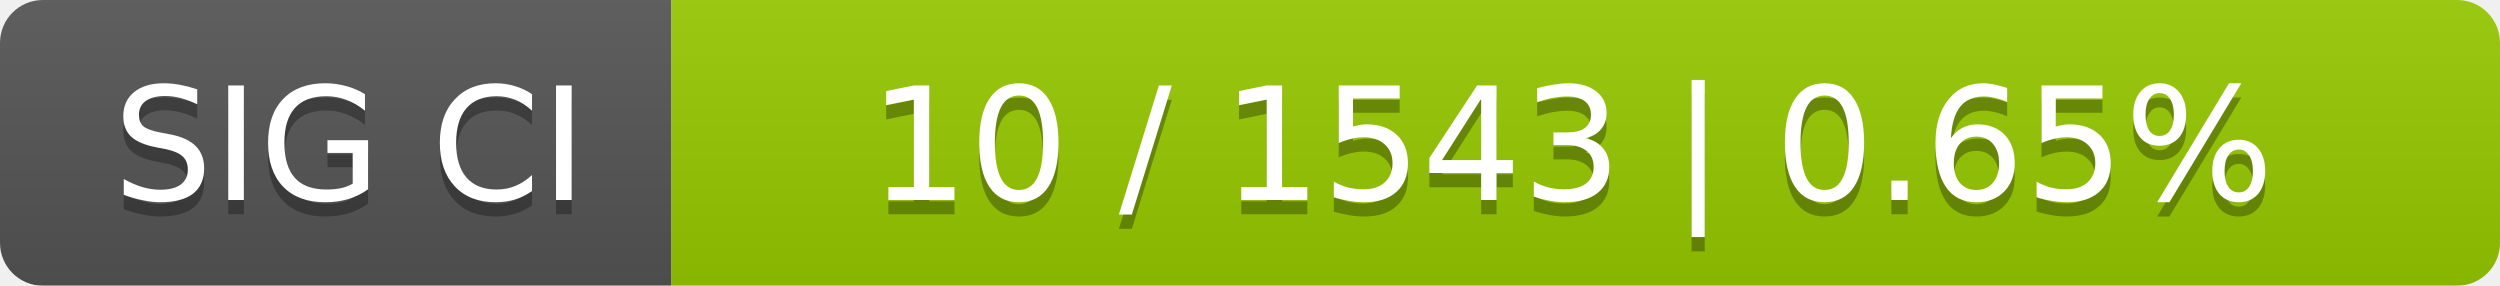
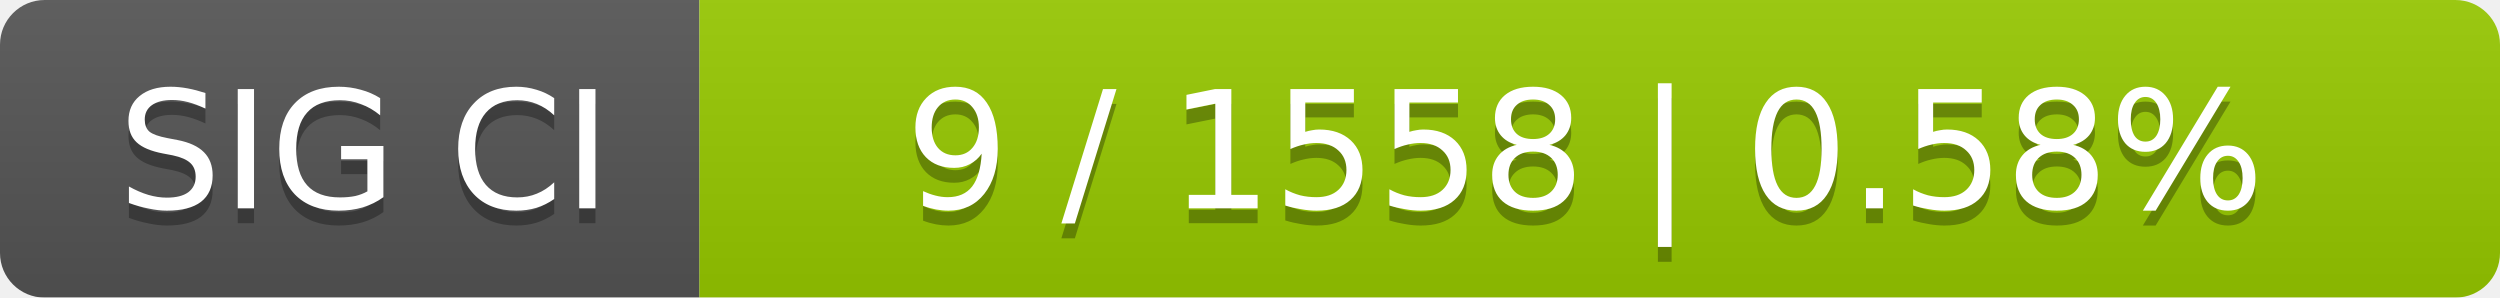
- <svg xmlns="http://www.w3.org/2000/svg" width="175" height="20">
+ <svg xmlns="http://www.w3.org/2000/svg" width="168" height="20">
  <linearGradient id="smooth" x2="0" y2="100%">
    <stop offset="0" stop-color="#bbb" stop-opacity=".1" />
    <stop offset="1" stop-opacity=".1" />
  </linearGradient>
  <mask id="round">
-     <rect width="175" height="20" rx="3" fill="#fff" />
+     <rect width="168" height="20" rx="3" fill="#fff" />
  </mask>
  <g mask="url(#round)">
    <rect width="47" height="20" fill="#555" />
-     <rect x="47" width="128" height="20" fill="#97ca00" />
-     <rect width="175" height="20" fill="url(#smooth)" />
+     <rect x="47" width="121" height="20" fill="#97ca00" />
+     <rect width="168" height="20" fill="url(#smooth)" />
  </g>
  <g fill="#fff" text-anchor="middle" font-family="DejaVu Sans,Verdana,Geneva,sans-serif" font-size="11">
    <text x="24.5" y="15" fill="#010101" fill-opacity=".3">SIG CI</text>
    <text x="24.5" y="14">SIG CI</text>
-     <text x="110" y="15" fill="#010101" fill-opacity=".3">10 / 1543    |    0.65%</text>
-     <text x="110" y="14">10 / 1543    |    0.65%</text>
+     <text x="106.5" y="15" fill="#010101" fill-opacity=".3">9 / 1558    |    0.58%</text>
+     <text x="106.5" y="14">9 / 1558    |    0.58%</text>
  </g>
</svg>
